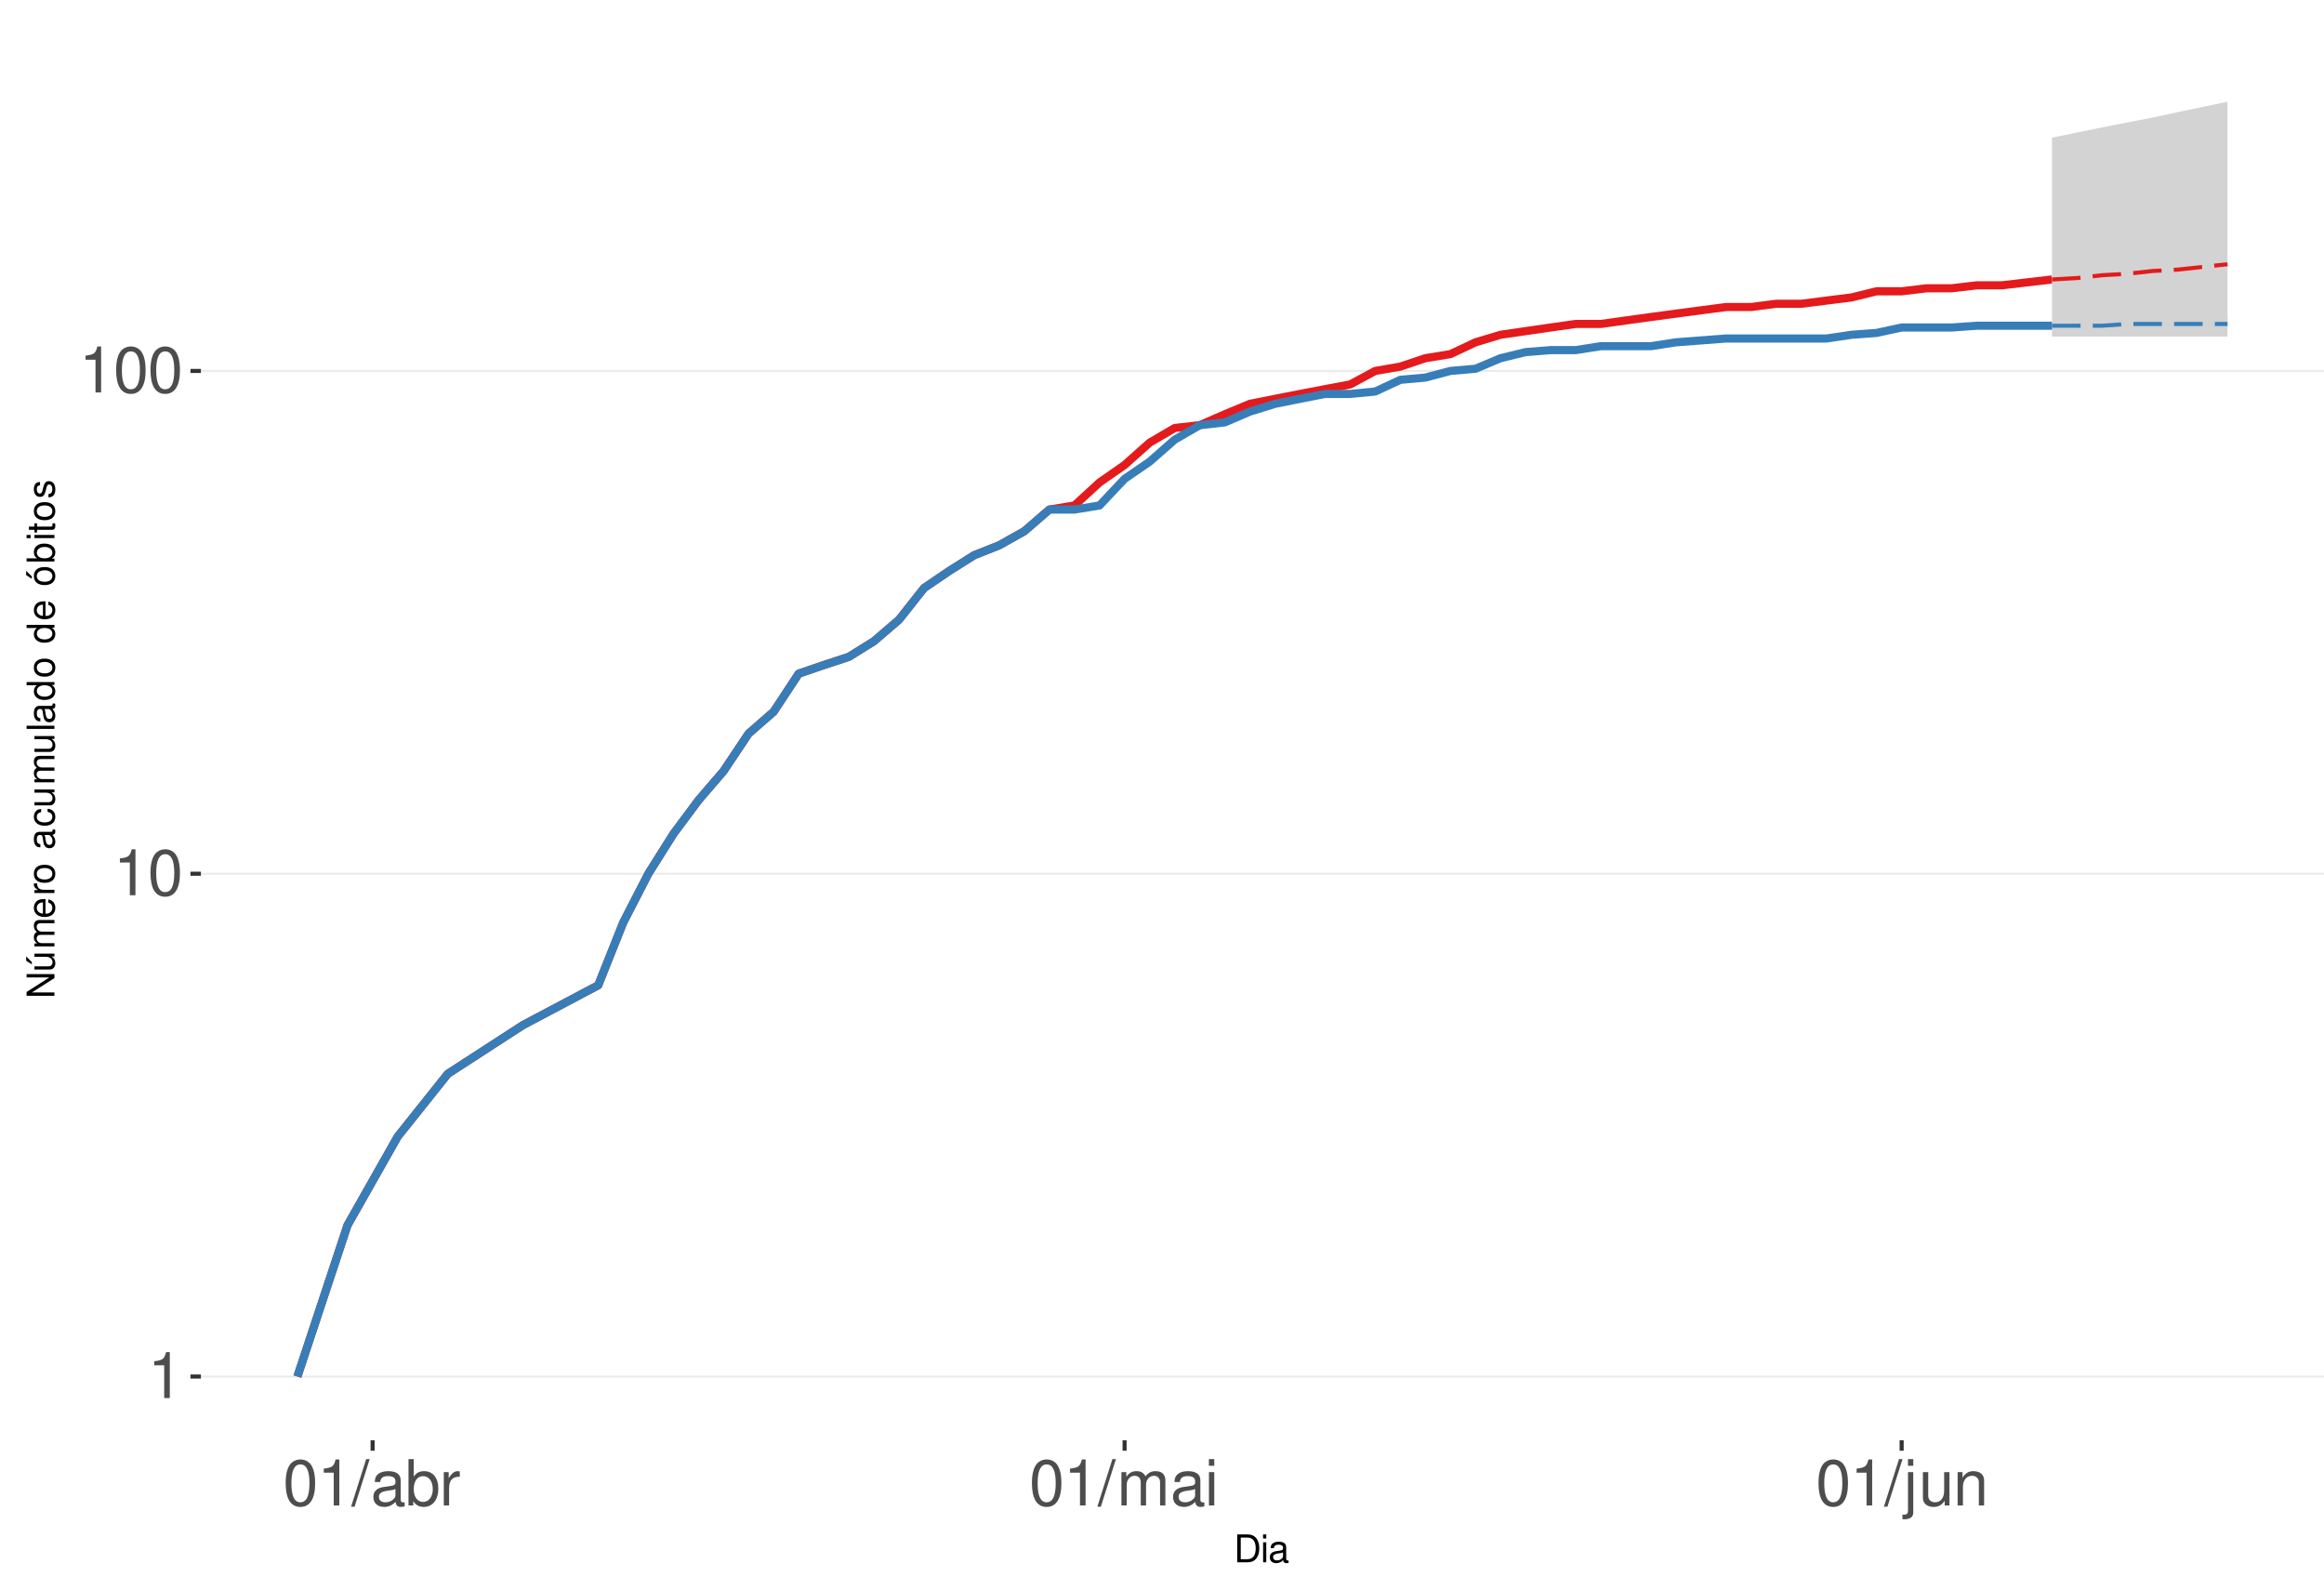
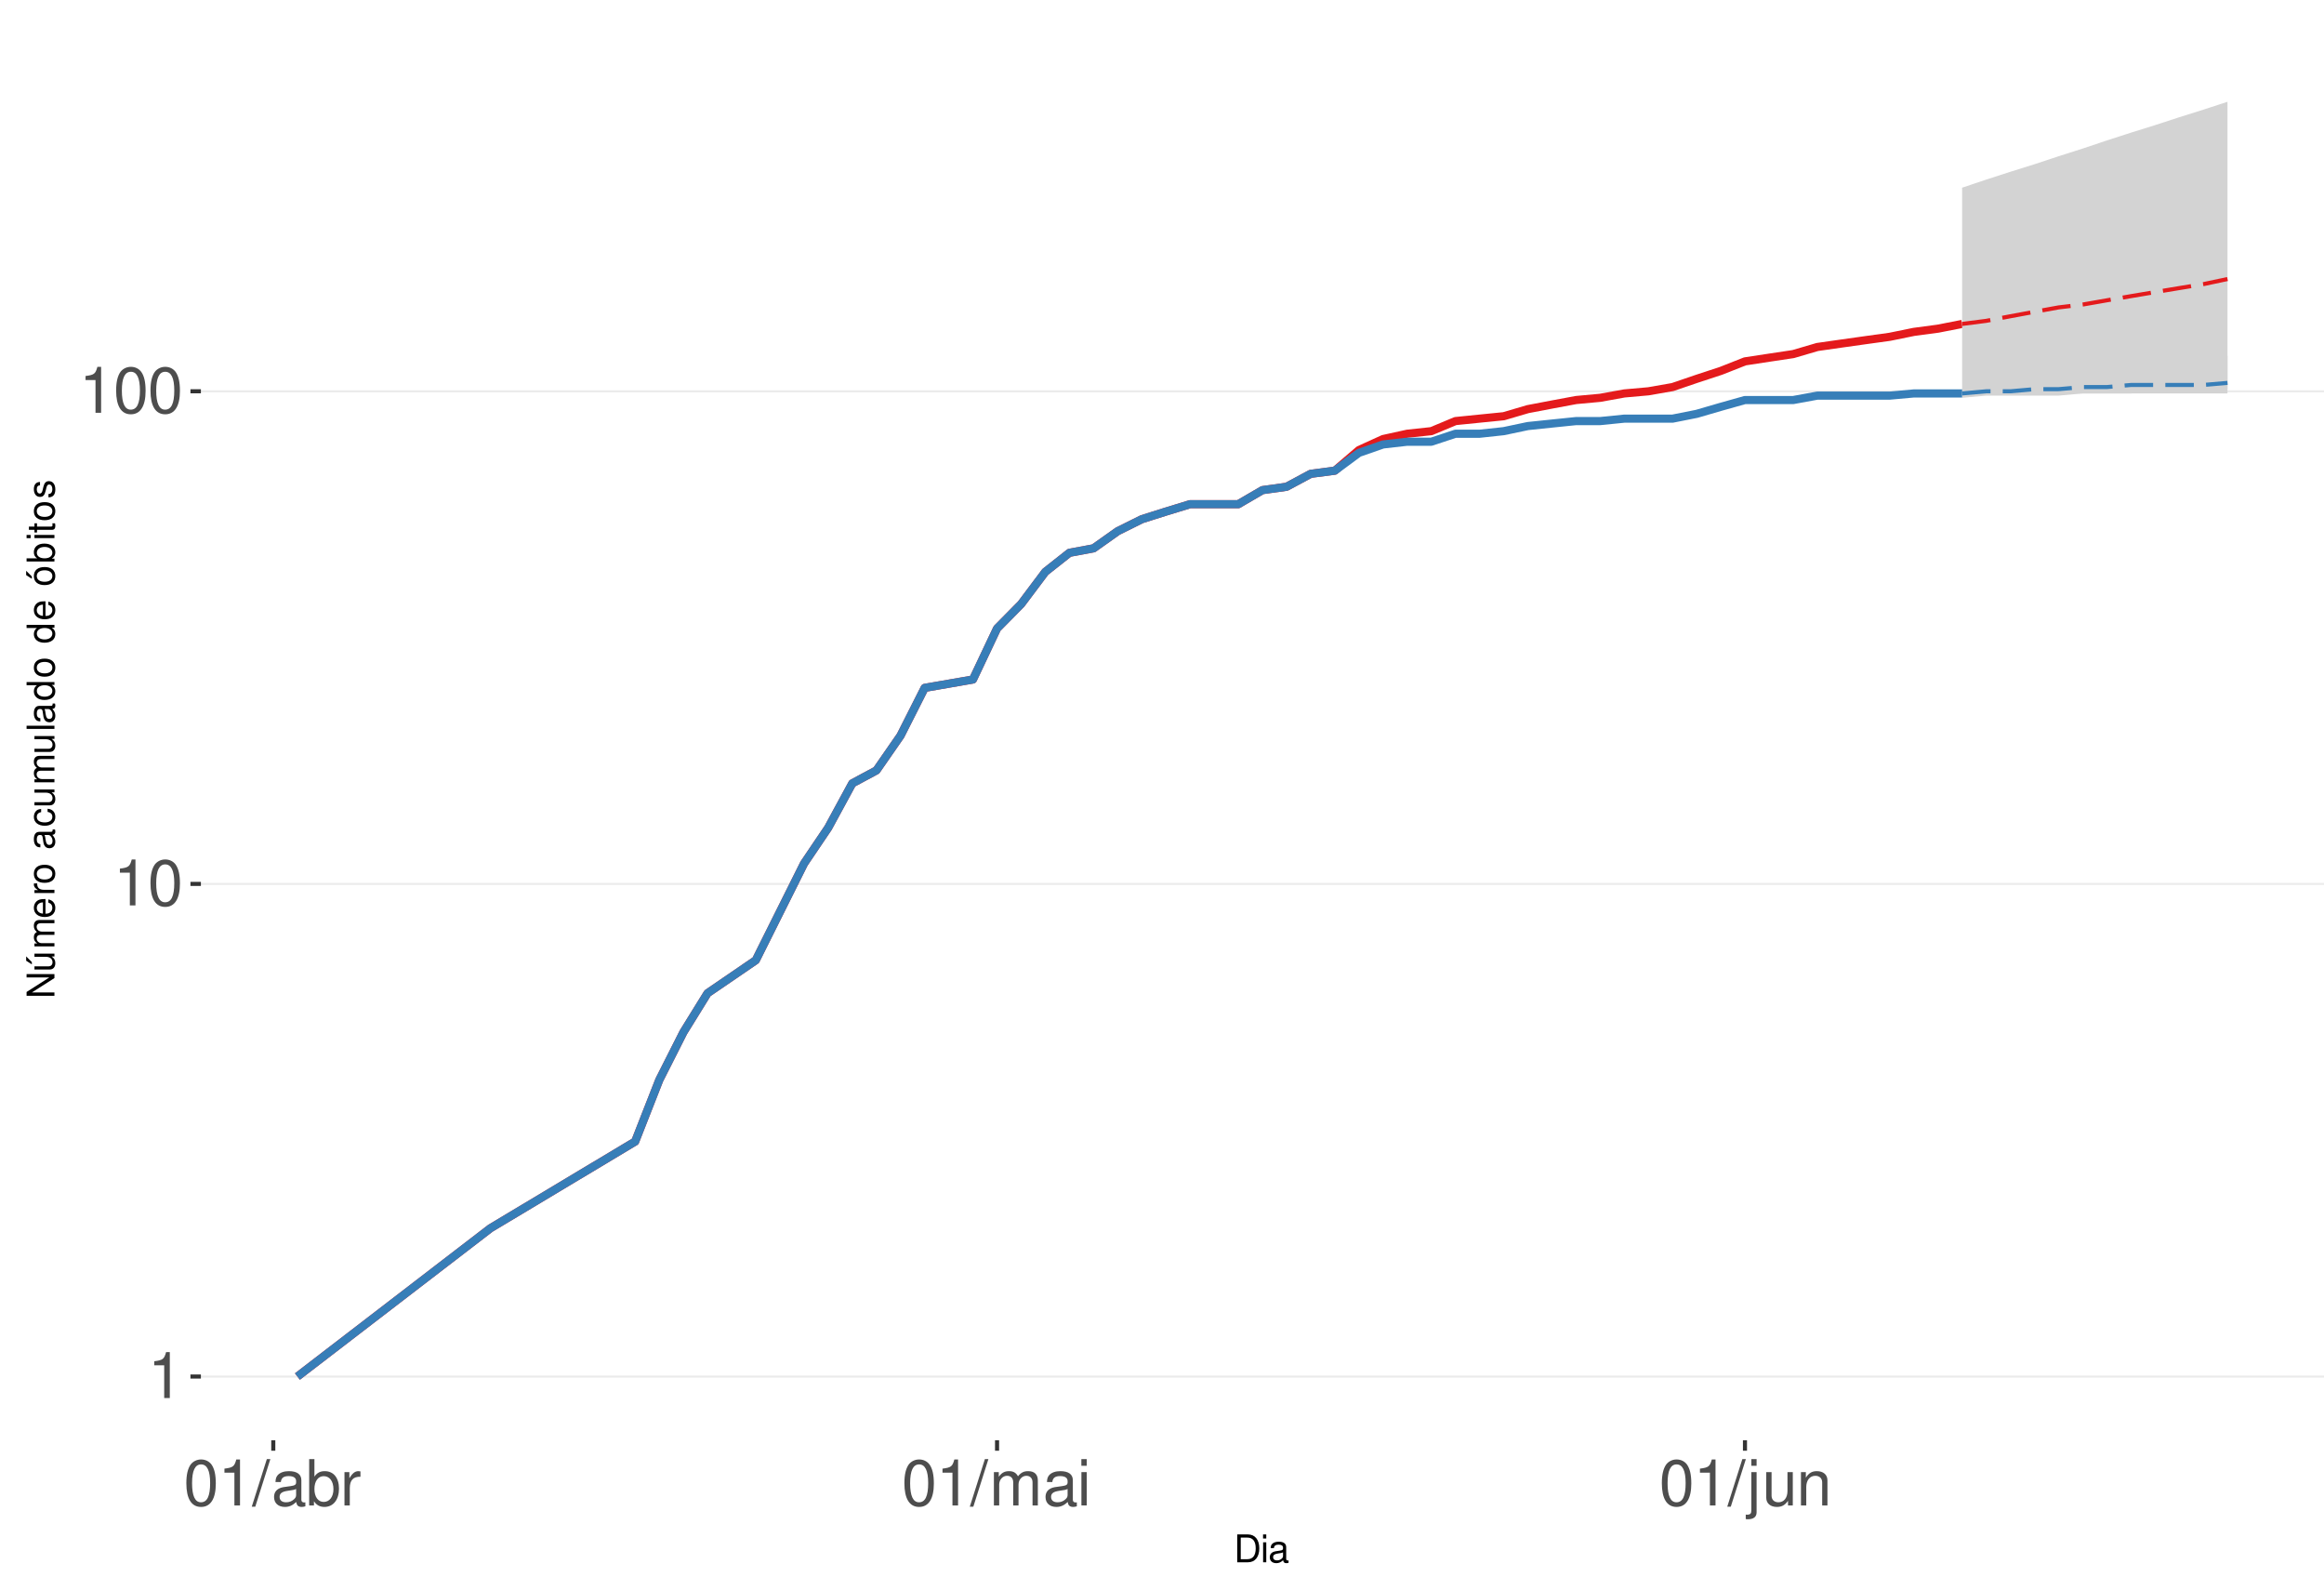
<svg xmlns="http://www.w3.org/2000/svg" xmlns:xlink="http://www.w3.org/1999/xlink" width="609pt" height="413pt" viewBox="0 0 609 413" version="1.1">
  <defs>
    <g>
      <symbol overflow="visible" id="glyph0-0">
        <path style="stroke:none;" d="" />
      </symbol>
      <symbol overflow="visible" id="glyph0-1">
        <path style="stroke:none;" d="M 4.312 -8.578 L 4.312 0 L 5.781 0 L 5.781 -12.047 L 4.812 -12.047 C 4.297 -10.188 3.969 -9.938 1.703 -9.641 L 1.703 -8.578 Z M 4.312 -8.578 " />
      </symbol>
      <symbol overflow="visible" id="glyph0-2">
        <path style="stroke:none;" d="M 4.578 -12.047 C 3.484 -12.047 2.484 -11.547 1.859 -10.734 C 1.094 -9.656 0.719 -8.062 0.719 -5.828 C 0.719 -1.766 2.047 0.391 4.578 0.391 C 7.078 0.391 8.438 -1.766 8.438 -5.734 C 8.438 -8.062 8.078 -9.625 7.297 -10.734 C 6.672 -11.562 5.703 -12.047 4.578 -12.047 Z M 4.578 -10.75 C 6.156 -10.75 6.953 -9.125 6.953 -5.859 C 6.953 -2.438 6.172 -0.828 4.547 -0.828 C 3 -0.828 2.219 -2.5 2.219 -5.812 C 2.219 -9.125 3 -10.75 4.578 -10.75 Z M 4.578 -10.75 " />
      </symbol>
      <symbol overflow="visible" id="glyph0-3">
        <path style="stroke:none;" d="M 3.812 -12.141 L -0.141 0.328 L 0.781 0.328 L 4.734 -12.141 Z M 3.812 -12.141 " />
      </symbol>
      <symbol overflow="visible" id="glyph0-4">
        <path style="stroke:none;" d="M 8.906 -0.812 C 8.766 -0.781 8.688 -0.781 8.609 -0.781 C 8.125 -0.781 7.859 -1.031 7.859 -1.469 L 7.859 -6.594 C 7.859 -8.141 6.734 -8.984 4.578 -8.984 C 3.297 -8.984 2.281 -8.609 1.688 -7.969 C 1.281 -7.516 1.109 -7.016 1.078 -6.141 L 2.484 -6.141 C 2.594 -7.219 3.234 -7.688 4.531 -7.688 C 5.797 -7.688 6.484 -7.234 6.484 -6.391 L 6.484 -6.031 C 6.469 -5.438 6.156 -5.219 5.031 -5.062 C 3.062 -4.812 2.766 -4.75 2.234 -4.531 C 1.219 -4.094 0.703 -3.328 0.703 -2.203 C 0.703 -0.609 1.797 0.391 3.562 0.391 C 4.656 0.391 5.547 0 6.531 -0.906 C 6.625 0 7.062 0.391 7.969 0.391 C 8.266 0.391 8.438 0.344 8.906 0.234 Z M 6.484 -2.75 C 6.484 -2.281 6.344 -2 5.922 -1.609 C 5.359 -1.094 4.688 -0.828 3.859 -0.828 C 2.781 -0.828 2.156 -1.344 2.156 -2.234 C 2.156 -3.141 2.75 -3.609 4.25 -3.828 C 5.734 -4.031 6.016 -4.094 6.484 -4.312 Z M 6.484 -2.75 " />
      </symbol>
      <symbol overflow="visible" id="glyph0-5">
        <path style="stroke:none;" d="M 0.906 -12.141 L 0.906 0 L 2.156 0 L 2.156 -1.109 C 2.812 -0.094 3.703 0.391 4.906 0.391 C 7.219 0.391 8.719 -1.5 8.719 -4.391 C 8.719 -7.234 7.297 -8.984 4.984 -8.984 C 3.781 -8.984 2.938 -8.531 2.281 -7.547 L 2.281 -12.141 Z M 4.719 -7.672 C 6.266 -7.672 7.266 -6.328 7.266 -4.25 C 7.266 -2.266 6.234 -0.922 4.719 -0.922 C 3.234 -0.922 2.281 -2.25 2.281 -4.297 C 2.281 -6.344 3.234 -7.672 4.719 -7.672 Z M 4.719 -7.672 " />
      </symbol>
      <symbol overflow="visible" id="glyph0-6">
        <path style="stroke:none;" d="M 1.156 -8.734 L 1.156 0 L 2.547 0 L 2.547 -4.531 C 2.562 -6.625 3.438 -7.562 5.344 -7.516 L 5.344 -8.922 C 5.109 -8.969 4.984 -8.984 4.812 -8.984 C 3.922 -8.984 3.234 -8.438 2.438 -7.141 L 2.438 -8.734 Z M 1.156 -8.734 " />
      </symbol>
      <symbol overflow="visible" id="glyph0-7">
        <path style="stroke:none;" d="M 1.172 -8.734 L 1.172 0 L 2.562 0 L 2.562 -5.484 C 2.562 -6.75 3.484 -7.766 4.609 -7.766 C 5.641 -7.766 6.234 -7.125 6.234 -6.016 L 6.234 0 L 7.625 0 L 7.625 -5.484 C 7.625 -6.75 8.547 -7.766 9.672 -7.766 C 10.688 -7.766 11.297 -7.109 11.297 -6.016 L 11.297 0 L 12.688 0 L 12.688 -6.547 C 12.688 -8.109 11.797 -8.984 10.156 -8.984 C 9 -8.984 8.297 -8.625 7.484 -7.641 C 6.969 -8.578 6.266 -8.984 5.125 -8.984 C 3.969 -8.984 3.188 -8.547 2.453 -7.5 L 2.453 -8.734 Z M 1.172 -8.734 " />
      </symbol>
      <symbol overflow="visible" id="glyph0-8">
        <path style="stroke:none;" d="M 2.5 -8.734 L 1.109 -8.734 L 1.109 0 L 2.5 0 Z M 2.5 -12.141 L 1.094 -12.141 L 1.094 -10.391 L 2.5 -10.391 Z M 2.5 -12.141 " />
      </symbol>
      <symbol overflow="visible" id="glyph0-9">
        <path style="stroke:none;" d="M 1.172 -8.734 L 1.172 1.266 C 1.172 2.125 0.906 2.422 0.031 2.422 C -0.062 2.422 -0.109 2.422 -0.297 2.406 L -0.297 3.578 C -0.141 3.609 -0.047 3.625 0.172 3.625 C 1.734 3.625 2.547 3.016 2.547 1.812 L 2.547 -8.734 Z M 2.547 -12.141 L 1.172 -12.141 L 1.172 -10.391 L 2.547 -10.391 Z M 2.547 -12.141 " />
      </symbol>
      <symbol overflow="visible" id="glyph0-10">
        <path style="stroke:none;" d="M 8.031 0 L 8.031 -8.734 L 6.641 -8.734 L 6.641 -3.781 C 6.641 -2 5.719 -0.828 4.266 -0.828 C 3.172 -0.828 2.469 -1.5 2.469 -2.547 L 2.469 -8.734 L 1.078 -8.734 L 1.078 -2 C 1.078 -0.547 2.172 0.391 3.859 0.391 C 5.141 0.391 5.969 -0.062 6.781 -1.219 L 6.781 0 Z M 8.031 0 " />
      </symbol>
      <symbol overflow="visible" id="glyph0-11">
        <path style="stroke:none;" d="M 1.172 -8.734 L 1.172 0 L 2.562 0 L 2.562 -4.812 C 2.562 -6.594 3.5 -7.766 4.938 -7.766 C 6.031 -7.766 6.734 -7.094 6.734 -6.047 L 6.734 0 L 8.109 0 L 8.109 -6.594 C 8.109 -8.047 7.031 -8.984 5.344 -8.984 C 4.047 -8.984 3.219 -8.484 2.453 -7.266 L 2.453 -8.734 Z M 1.172 -8.734 " />
      </symbol>
      <symbol overflow="visible" id="glyph1-0">
        <path style="stroke:none;" d="" />
      </symbol>
      <symbol overflow="visible" id="glyph1-1">
        <path style="stroke:none;" d="M 0.891 0 L 3.703 0 C 5.547 0 6.672 -1.375 6.672 -3.656 C 6.672 -5.906 5.547 -7.297 3.703 -7.297 L 0.891 -7.297 Z M 1.812 -0.812 L 1.812 -6.469 L 3.547 -6.469 C 4.984 -6.469 5.734 -5.5 5.734 -3.641 C 5.734 -1.797 4.984 -0.812 3.547 -0.812 Z M 1.812 -0.812 " />
      </symbol>
      <symbol overflow="visible" id="glyph1-2">
        <path style="stroke:none;" d="M 1.5 -5.234 L 0.672 -5.234 L 0.672 0 L 1.5 0 Z M 1.5 -7.297 L 0.656 -7.297 L 0.656 -6.234 L 1.5 -6.234 Z M 1.5 -7.297 " />
      </symbol>
      <symbol overflow="visible" id="glyph1-3">
        <path style="stroke:none;" d="M 5.344 -0.484 C 5.266 -0.469 5.219 -0.469 5.172 -0.469 C 4.875 -0.469 4.719 -0.625 4.719 -0.875 L 4.719 -3.953 C 4.719 -4.891 4.047 -5.391 2.75 -5.391 C 1.984 -5.391 1.375 -5.172 1.016 -4.781 C 0.766 -4.516 0.672 -4.203 0.656 -3.688 L 1.484 -3.688 C 1.562 -4.328 1.938 -4.625 2.719 -4.625 C 3.484 -4.625 3.891 -4.344 3.891 -3.844 L 3.891 -3.625 C 3.875 -3.266 3.703 -3.125 3.016 -3.047 C 1.844 -2.891 1.656 -2.844 1.344 -2.719 C 0.734 -2.453 0.422 -2 0.422 -1.312 C 0.422 -0.375 1.078 0.234 2.141 0.234 C 2.797 0.234 3.328 0 3.922 -0.547 C 3.984 0 4.234 0.234 4.781 0.234 C 4.953 0.234 5.062 0.203 5.344 0.141 Z M 3.891 -1.656 C 3.891 -1.375 3.812 -1.203 3.562 -0.969 C 3.219 -0.656 2.812 -0.5 2.312 -0.5 C 1.672 -0.5 1.297 -0.812 1.297 -1.344 C 1.297 -1.891 1.656 -2.172 2.547 -2.297 C 3.438 -2.422 3.609 -2.453 3.891 -2.594 Z M 3.891 -1.656 " />
      </symbol>
      <symbol overflow="visible" id="glyph2-0">
        <path style="stroke:none;" d="" />
      </symbol>
      <symbol overflow="visible" id="glyph2-1">
        <path style="stroke:none;" d="M -7.297 -6.453 L -7.297 -5.578 L -1.328 -5.578 L -7.297 -1.766 L -7.297 -0.766 L 0 -0.766 L 0 -1.641 L -5.906 -1.641 L 0 -5.406 L 0 -6.453 Z M -7.297 -6.453 " />
      </symbol>
      <symbol overflow="visible" id="glyph2-2">
        <path style="stroke:none;" d="M 0 -4.812 L -5.234 -4.812 L -5.234 -3.984 L -2.266 -3.984 C -1.203 -3.984 -0.5 -3.438 -0.5 -2.562 C -0.5 -1.906 -0.906 -1.484 -1.531 -1.484 L -5.234 -1.484 L -5.234 -0.656 L -1.203 -0.656 C -0.328 -0.656 0.234 -1.297 0.234 -2.312 C 0.234 -3.094 -0.047 -3.578 -0.734 -4.062 L 0 -4.062 Z M -7.406 -2.953 L -5.922 -2 L -5.922 -2.594 L -7.406 -4.094 Z M -7.406 -2.953 " />
      </symbol>
      <symbol overflow="visible" id="glyph2-3">
        <path style="stroke:none;" d="M -5.234 -0.703 L 0 -0.703 L 0 -1.547 L -3.297 -1.547 C -4.047 -1.547 -4.656 -2.094 -4.656 -2.766 C -4.656 -3.391 -4.281 -3.734 -3.609 -3.734 L 0 -3.734 L 0 -4.578 L -3.297 -4.578 C -4.047 -4.578 -4.656 -5.125 -4.656 -5.812 C -4.656 -6.422 -4.266 -6.781 -3.609 -6.781 L 0 -6.781 L 0 -7.625 L -3.938 -7.625 C -4.875 -7.625 -5.391 -7.078 -5.391 -6.094 C -5.391 -5.406 -5.188 -4.984 -4.594 -4.484 C -5.156 -4.188 -5.391 -3.766 -5.391 -3.078 C -5.391 -2.375 -5.125 -1.906 -4.5 -1.469 L -5.234 -1.469 Z M -5.234 -0.703 " />
      </symbol>
      <symbol overflow="visible" id="glyph2-4">
        <path style="stroke:none;" d="M -2.344 -5.125 C -3.141 -5.125 -3.625 -5.062 -4.016 -4.922 C -4.875 -4.578 -5.391 -3.781 -5.391 -2.797 C -5.391 -1.344 -4.281 -0.406 -2.547 -0.406 C -0.812 -0.406 0.234 -1.297 0.234 -2.781 C 0.234 -3.984 -0.453 -4.812 -1.594 -5.016 L -1.594 -4.188 C -0.906 -3.953 -0.547 -3.484 -0.547 -2.812 C -0.547 -2.281 -0.781 -1.828 -1.219 -1.547 C -1.516 -1.344 -1.812 -1.281 -2.344 -1.266 Z M -3.016 -1.297 C -3.984 -1.359 -4.625 -1.953 -4.625 -2.797 C -4.625 -3.641 -3.953 -4.234 -3.016 -4.234 Z M -3.016 -1.297 " />
      </symbol>
      <symbol overflow="visible" id="glyph2-5">
        <path style="stroke:none;" d="M -5.234 -0.688 L 0 -0.688 L 0 -1.531 L -2.719 -1.531 C -3.984 -1.547 -4.547 -2.062 -4.516 -3.203 L -5.359 -3.203 C -5.375 -3.062 -5.391 -2.984 -5.391 -2.891 C -5.391 -2.344 -5.062 -1.938 -4.297 -1.453 L -5.234 -1.453 Z M -5.234 -0.688 " />
      </symbol>
      <symbol overflow="visible" id="glyph2-6">
        <path style="stroke:none;" d="M -5.391 -2.719 C -5.391 -1.234 -4.344 -0.359 -2.578 -0.359 C -0.812 -0.359 0.234 -1.234 0.234 -2.734 C 0.234 -4.203 -0.812 -5.094 -2.547 -5.094 C -4.359 -5.094 -5.391 -4.234 -5.391 -2.719 Z M -4.625 -2.734 C -4.625 -3.672 -3.844 -4.234 -2.547 -4.234 C -1.312 -4.234 -0.547 -3.656 -0.547 -2.734 C -0.547 -1.797 -1.312 -1.234 -2.578 -1.234 C -3.844 -1.234 -4.625 -1.797 -4.625 -2.734 Z M -4.625 -2.734 " />
      </symbol>
      <symbol overflow="visible" id="glyph2-7">
        <path style="stroke:none;" d="" />
      </symbol>
      <symbol overflow="visible" id="glyph2-8">
        <path style="stroke:none;" d="M -0.484 -5.344 C -0.469 -5.266 -0.469 -5.219 -0.469 -5.172 C -0.469 -4.875 -0.625 -4.719 -0.875 -4.719 L -3.953 -4.719 C -4.891 -4.719 -5.391 -4.047 -5.391 -2.75 C -5.391 -1.984 -5.172 -1.375 -4.781 -1.016 C -4.516 -0.766 -4.203 -0.672 -3.688 -0.656 L -3.688 -1.484 C -4.328 -1.562 -4.625 -1.938 -4.625 -2.719 C -4.625 -3.484 -4.344 -3.891 -3.844 -3.891 L -3.625 -3.891 C -3.266 -3.875 -3.125 -3.703 -3.047 -3.016 C -2.891 -1.844 -2.844 -1.656 -2.719 -1.344 C -2.453 -0.734 -2 -0.422 -1.312 -0.422 C -0.375 -0.422 0.234 -1.078 0.234 -2.141 C 0.234 -2.797 0 -3.328 -0.547 -3.922 C 0 -3.984 0.234 -4.234 0.234 -4.781 C 0.234 -4.953 0.203 -5.062 0.141 -5.344 Z M -1.656 -3.891 C -1.375 -3.891 -1.203 -3.812 -0.969 -3.562 C -0.656 -3.219 -0.5 -2.812 -0.5 -2.312 C -0.5 -1.672 -0.812 -1.297 -1.344 -1.297 C -1.891 -1.297 -2.172 -1.656 -2.297 -2.547 C -2.422 -3.438 -2.453 -3.609 -2.594 -3.891 Z M -1.656 -3.891 " />
      </symbol>
      <symbol overflow="visible" id="glyph2-9">
        <path style="stroke:none;" d="M -3.484 -4.703 C -3.984 -4.672 -4.312 -4.562 -4.609 -4.359 C -5.094 -4 -5.391 -3.375 -5.391 -2.641 C -5.391 -1.219 -4.266 -0.312 -2.531 -0.312 C -0.844 -0.312 0.234 -1.203 0.234 -2.625 C 0.234 -3.875 -0.516 -4.672 -1.797 -4.766 L -1.797 -3.938 C -0.953 -3.797 -0.547 -3.359 -0.547 -2.656 C -0.547 -1.734 -1.297 -1.188 -2.531 -1.188 C -3.844 -1.188 -4.625 -1.719 -4.625 -2.625 C -4.625 -3.328 -4.203 -3.766 -3.484 -3.875 Z M -3.484 -4.703 " />
      </symbol>
      <symbol overflow="visible" id="glyph2-10">
        <path style="stroke:none;" d="M 0 -4.812 L -5.234 -4.812 L -5.234 -3.984 L -2.266 -3.984 C -1.203 -3.984 -0.5 -3.438 -0.5 -2.562 C -0.5 -1.906 -0.906 -1.484 -1.531 -1.484 L -5.234 -1.484 L -5.234 -0.656 L -1.203 -0.656 C -0.328 -0.656 0.234 -1.297 0.234 -2.312 C 0.234 -3.094 -0.047 -3.578 -0.734 -4.062 L 0 -4.062 Z M 0 -4.812 " />
      </symbol>
      <symbol overflow="visible" id="glyph2-11">
        <path style="stroke:none;" d="M -7.297 -1.516 L -7.297 -0.688 L 0 -0.688 L 0 -1.516 Z M -7.297 -1.516 " />
      </symbol>
      <symbol overflow="visible" id="glyph2-12">
        <path style="stroke:none;" d="M -7.297 -4.953 L -7.297 -4.125 L -4.578 -4.125 C -5.109 -3.766 -5.391 -3.203 -5.391 -2.516 C -5.391 -1.156 -4.297 -0.266 -2.625 -0.266 C -0.859 -0.266 0.234 -1.125 0.234 -2.547 C 0.234 -3.266 -0.047 -3.766 -0.688 -4.203 L 0 -4.203 L 0 -4.953 Z M -4.609 -2.656 C -4.609 -3.547 -3.812 -4.125 -2.562 -4.125 C -1.344 -4.125 -0.547 -3.547 -0.547 -2.656 C -0.547 -1.734 -1.359 -1.125 -2.578 -1.125 C -3.797 -1.125 -4.609 -1.734 -4.609 -2.656 Z M -4.609 -2.656 " />
      </symbol>
      <symbol overflow="visible" id="glyph2-13">
        <path style="stroke:none;" d="M -5.391 -2.719 C -5.391 -1.234 -4.344 -0.359 -2.578 -0.359 C -0.812 -0.359 0.234 -1.234 0.234 -2.734 C 0.234 -4.203 -0.812 -5.094 -2.547 -5.094 C -4.359 -5.094 -5.391 -4.234 -5.391 -2.719 Z M -4.625 -2.734 C -4.625 -3.672 -3.844 -4.234 -2.547 -4.234 C -1.312 -4.234 -0.547 -3.656 -0.547 -2.734 C -0.547 -1.797 -1.312 -1.234 -2.578 -1.234 C -3.844 -1.234 -4.625 -1.797 -4.625 -2.734 Z M -7.406 -2.984 L -5.922 -2.016 L -5.922 -2.625 L -7.406 -4.109 Z M -7.406 -2.984 " />
      </symbol>
      <symbol overflow="visible" id="glyph2-14">
        <path style="stroke:none;" d="M -7.297 -0.547 L 0 -0.547 L 0 -1.297 L -0.672 -1.297 C -0.062 -1.688 0.234 -2.219 0.234 -2.953 C 0.234 -4.328 -0.906 -5.234 -2.641 -5.234 C -4.344 -5.234 -5.391 -4.375 -5.391 -2.984 C -5.391 -2.266 -5.125 -1.766 -4.531 -1.375 L -7.297 -1.375 Z M -4.609 -2.828 C -4.609 -3.766 -3.797 -4.359 -2.547 -4.359 C -1.359 -4.359 -0.547 -3.734 -0.547 -2.828 C -0.547 -1.938 -1.344 -1.375 -2.578 -1.375 C -3.812 -1.375 -4.609 -1.938 -4.609 -2.828 Z M -4.609 -2.828 " />
      </symbol>
      <symbol overflow="visible" id="glyph2-15">
        <path style="stroke:none;" d="M -5.234 -1.5 L -5.234 -0.672 L 0 -0.672 L 0 -1.5 Z M -7.297 -1.5 L -7.297 -0.656 L -6.234 -0.656 L -6.234 -1.5 Z M -7.297 -1.5 " />
      </symbol>
      <symbol overflow="visible" id="glyph2-16">
        <path style="stroke:none;" d="M -5.234 -2.547 L -5.234 -1.688 L -6.688 -1.688 L -6.688 -0.844 L -5.234 -0.844 L -5.234 -0.141 L -4.562 -0.141 L -4.562 -0.844 L -0.594 -0.844 C -0.062 -0.844 0.234 -1.203 0.234 -1.859 C 0.234 -2.078 0.203 -2.266 0.156 -2.547 L -0.547 -2.547 C -0.516 -2.422 -0.5 -2.312 -0.5 -2.141 C -0.5 -1.781 -0.594 -1.688 -0.969 -1.688 L -4.562 -1.688 L -4.562 -2.547 Z M -5.234 -2.547 " />
      </symbol>
      <symbol overflow="visible" id="glyph2-17">
        <path style="stroke:none;" d="M -3.781 -4.375 C -4.812 -4.375 -5.391 -3.688 -5.391 -2.484 C -5.391 -1.266 -4.766 -0.469 -3.797 -0.469 C -2.969 -0.469 -2.578 -0.891 -2.281 -2.125 L -2.094 -2.906 C -1.953 -3.484 -1.734 -3.719 -1.375 -3.719 C -0.875 -3.719 -0.547 -3.234 -0.547 -2.5 C -0.547 -2.047 -0.672 -1.672 -0.891 -1.453 C -1.047 -1.328 -1.188 -1.266 -1.562 -1.219 L -1.562 -0.344 C -0.344 -0.375 0.234 -1.062 0.234 -2.438 C 0.234 -3.75 -0.422 -4.594 -1.438 -4.594 C -2.203 -4.594 -2.641 -4.156 -2.891 -3.109 L -3.078 -2.312 C -3.234 -1.625 -3.453 -1.344 -3.828 -1.344 C -4.312 -1.344 -4.625 -1.766 -4.625 -2.453 C -4.625 -3.125 -4.328 -3.484 -3.781 -3.5 Z M -3.781 -4.375 " />
      </symbol>
    </g>
    <clipPath id="clip1">
      <path d="M 52.645 9.961 L 609 9.961 L 609 377.328 L 52.645 377.328 Z M 52.645 9.961 " />
    </clipPath>
    <clipPath id="clip2">
      <path d="M 52.645 360 L 609 360 L 609 361 L 52.645 361 Z M 52.645 360 " />
    </clipPath>
    <clipPath id="clip3">
-       <path d="M 52.645 228 L 609 228 L 609 230 L 52.645 230 Z M 52.645 228 " />
+       <path d="M 52.645 231 L 609 231 L 609 232 L 52.645 232 Z M 52.645 231 " />
    </clipPath>
    <clipPath id="clip4">
-       <path d="M 52.645 96 L 609 96 L 609 98 L 52.645 98 Z M 52.645 96 " />
+       <path d="M 52.645 102 L 609 102 L 609 103 L 52.645 103 Z M 52.645 102 " />
    </clipPath>
  </defs>
  <g id="surface250">
    <rect x="0" y="0" width="609" height="413" style="fill:rgb(100%,100%,100%);fill-opacity:1;stroke:none;" />
    <rect x="0" y="0" width="609" height="413" style="fill:rgb(100%,100%,100%);fill-opacity:1;stroke:none;" />
    <path style="fill:none;stroke-width:1.067;stroke-linecap:round;stroke-linejoin:round;stroke:rgb(100%,100%,100%);stroke-opacity:1;stroke-miterlimit:10;" d="M 0 413 L 609 413 L 609 0 L 0 0 Z M 0 413 " />
    <g clip-path="url(#clip1)" clip-rule="nonzero">
      <path style=" stroke:none;fill-rule:nonzero;fill:rgb(100%,100%,100%);fill-opacity:1;" d="M 52.645 377.328 L 609 377.328 L 609 9.961 L 52.645 9.961 Z M 52.645 377.328 " />
    </g>
    <g clip-path="url(#clip2)" clip-rule="nonzero">
      <path style="fill:none;stroke-width:0.533;stroke-linecap:butt;stroke-linejoin:round;stroke:rgb(92.157%,92.157%,92.157%);stroke-opacity:1;stroke-miterlimit:10;" d="M 52.645 360.629 L 609 360.629 " />
    </g>
    <g clip-path="url(#clip3)" clip-rule="nonzero">
-       <path style="fill:none;stroke-width:0.533;stroke-linecap:butt;stroke-linejoin:round;stroke:rgb(92.157%,92.157%,92.157%);stroke-opacity:1;stroke-miterlimit:10;" d="M 52.645 228.902 L 609 228.902 " />
+       <path style="fill:none;stroke-width:0.533;stroke-linecap:butt;stroke-linejoin:round;stroke:rgb(92.157%,92.157%,92.157%);stroke-opacity:1;stroke-miterlimit:10;" d="M 52.645 231.57 L 609 231.57 " />
    </g>
    <g clip-path="url(#clip4)" clip-rule="nonzero">
-       <path style="fill:none;stroke-width:0.533;stroke-linecap:butt;stroke-linejoin:round;stroke:rgb(92.157%,92.157%,92.157%);stroke-opacity:1;stroke-miterlimit:10;" d="M 52.645 97.176 L 609 97.176 " />
-     </g>
-     <path style="fill:none;stroke-width:2.134;stroke-linecap:butt;stroke-linejoin:round;stroke:rgb(89.412%,10.196%,10.98%);stroke-opacity:1;stroke-miterlimit:10;" d="M 77.934 360.629 L 91.07 320.977 L 104.207 297.781 L 117.344 281.32 L 137.051 268.555 L 156.758 258.125 L 163.324 241.668 L 169.895 228.902 L 176.461 218.473 L 183.031 209.652 L 189.598 202.016 L 196.168 192.184 L 202.734 186.457 L 209.305 176.484 L 215.875 174.238 L 222.441 172.078 L 229.012 167.992 L 235.578 162.359 L 242.148 154.055 L 248.715 149.594 L 255.285 145.457 L 261.852 142.855 L 268.422 139.164 L 274.988 133.496 L 281.559 132.426 L 288.129 126.398 L 294.695 121.82 L 301.266 115.969 L 307.832 112.125 L 314.402 111.387 L 320.969 108.527 L 327.539 105.801 L 334.105 104.488 L 340.676 103.203 L 347.242 101.945 L 353.812 100.715 L 360.383 97.176 L 366.949 96.043 L 373.52 93.84 L 380.086 92.77 L 386.656 89.68 L 393.223 87.707 L 399.793 86.742 L 406.359 85.797 L 412.93 84.867 L 419.496 84.867 L 426.066 83.953 L 432.637 83.051 L 439.203 82.164 L 445.773 81.293 L 452.34 80.43 L 458.91 80.43 L 465.477 79.582 L 472.047 79.582 L 478.613 78.75 L 485.184 77.926 L 491.75 76.312 L 498.32 76.312 L 504.891 75.523 L 511.457 75.523 L 518.027 74.746 L 524.594 74.746 L 531.164 73.977 L 537.73 73.219 " />
-     <path style=" stroke:none;fill-rule:nonzero;fill:rgb(82.745%,82.745%,82.745%);fill-opacity:1;" d="M 537.73 36.066 L 544.301 34.707 L 550.867 33.379 L 557.438 32.082 L 564.004 30.812 L 570.574 29.395 L 577.145 28.012 L 583.711 26.66 L 583.711 88.191 L 537.73 88.191 Z M 537.73 36.066 " />
-     <path style="fill:none;stroke-width:1.067;stroke-linecap:butt;stroke-linejoin:round;stroke:rgb(89.412%,10.196%,10.98%);stroke-opacity:1;stroke-dasharray:7.469,3.201;stroke-miterlimit:10;" d="M 537.73 73.219 L 544.301 72.844 L 550.867 72.102 L 557.438 71.734 L 564.004 71.004 L 570.574 70.645 L 577.145 69.93 L 583.711 69.223 " />
-     <path style="fill:none;stroke-width:2.134;stroke-linecap:butt;stroke-linejoin:round;stroke:rgb(21.569%,49.412%,72.157%);stroke-opacity:1;stroke-miterlimit:10;" d="M 77.934 360.629 L 91.07 320.977 L 104.207 297.781 L 117.344 281.32 L 137.051 268.555 L 156.758 258.125 L 163.324 241.668 L 169.895 228.902 L 176.461 218.473 L 183.031 209.652 L 189.598 202.016 L 196.168 192.184 L 202.734 186.457 L 209.305 176.484 L 215.875 174.238 L 222.441 172.078 L 229.012 167.992 L 235.578 162.359 L 242.148 154.055 L 248.715 149.594 L 255.285 145.457 L 261.852 142.855 L 268.422 139.164 L 274.988 133.496 L 281.559 133.496 L 288.129 132.426 L 294.695 125.453 L 301.266 120.945 L 307.832 115.18 L 314.402 111.387 L 320.969 110.66 L 327.539 107.836 L 334.105 105.801 L 340.676 104.488 L 347.242 103.203 L 353.812 103.203 L 360.383 102.57 L 366.949 99.508 L 373.52 98.918 L 380.086 97.176 L 386.656 96.605 L 393.223 93.84 L 399.793 92.246 L 406.359 91.723 L 412.93 91.723 L 419.496 90.691 L 432.637 90.691 L 439.203 89.68 L 445.773 89.18 L 452.34 88.684 L 478.613 88.684 L 485.184 87.707 L 491.75 87.223 L 498.32 85.797 L 511.457 85.797 L 518.027 85.332 L 537.73 85.332 " />
-     <path style=" stroke:none;fill-rule:nonzero;fill:rgb(82.745%,82.745%,82.745%);fill-opacity:1;" d="M 537.73 85.332 L 544.301 84.867 L 550.867 84.41 L 557.438 83.953 L 564.004 83.5 L 570.574 83.5 L 577.145 83.051 L 583.711 83.051 L 583.711 85.332 Z M 537.73 85.332 " />
-     <path style="fill:none;stroke-width:1.067;stroke-linecap:butt;stroke-linejoin:round;stroke:rgb(21.569%,49.412%,72.157%);stroke-opacity:1;stroke-dasharray:7.469,3.201;stroke-miterlimit:10;" d="M 537.73 85.332 L 550.867 85.332 L 557.438 84.867 L 583.711 84.867 " />
+       <path style="fill:none;stroke-width:0.533;stroke-linecap:butt;stroke-linejoin:round;stroke:rgb(92.157%,92.157%,92.157%);stroke-opacity:1;stroke-miterlimit:10;" d="M 52.645 102.512 L 609 102.512 " />
+     </g>
+     <path style="fill:none;stroke-width:2.134;stroke-linecap:butt;stroke-linejoin:round;stroke:rgb(89.412%,10.196%,10.98%);stroke-opacity:1;stroke-miterlimit:10;" d="M 77.934 360.629 L 128.512 321.781 L 166.445 299.055 L 172.766 282.93 L 179.09 270.422 L 185.41 260.203 L 198.055 251.562 L 210.699 226.227 L 217.023 216.863 L 223.344 205.227 L 229.668 201.828 L 235.988 192.719 L 242.312 180.211 L 254.957 178.016 L 261.277 164.652 L 267.602 158.238 L 273.922 149.816 L 280.246 144.828 L 286.566 143.648 L 292.891 139.164 L 299.211 136.02 L 305.535 134.02 L 311.855 132.086 L 324.5 132.086 L 330.824 128.406 L 337.145 127.523 L 343.469 124.129 L 349.789 123.309 L 356.113 117.895 L 362.434 115.02 L 368.754 113.633 L 375.078 112.953 L 381.398 110.316 L 387.723 109.676 L 394.043 109.043 L 400.367 107.184 L 406.688 105.98 L 413.012 104.801 L 419.332 104.219 L 425.656 103.074 L 431.977 102.512 L 438.301 101.402 L 444.621 99.246 L 450.945 97.168 L 457.266 94.676 L 463.59 93.711 L 469.91 92.762 L 476.234 90.906 L 482.555 90.004 L 488.879 89.113 L 495.199 88.238 L 501.523 86.949 L 507.844 86.105 L 514.168 84.867 " />
+     <path style=" stroke:none;fill-rule:nonzero;fill:rgb(82.745%,82.745%,82.745%);fill-opacity:1;" d="M 514.168 49.172 L 520.488 47.047 L 526.812 45 L 533.133 43.027 L 539.457 40.934 L 545.777 38.914 L 552.102 36.793 L 558.422 34.75 L 564.746 32.777 L 571.066 30.715 L 577.391 28.727 L 583.711 26.66 L 583.711 101.953 L 577.391 102.512 L 564.746 102.512 L 558.422 103.074 L 545.777 103.074 L 539.457 103.645 L 520.488 103.645 L 514.168 104.219 Z M 514.168 49.172 " />
+     <path style="fill:none;stroke-width:1.067;stroke-linecap:butt;stroke-linejoin:round;stroke:rgb(89.412%,10.196%,10.98%);stroke-opacity:1;stroke-dasharray:7.469,3.201;stroke-miterlimit:10;" d="M 514.168 84.867 L 520.488 84.055 L 526.812 82.855 L 533.133 81.684 L 539.457 80.535 L 545.777 79.785 L 552.102 78.676 L 558.422 77.586 L 564.746 76.52 L 571.066 75.473 L 577.391 74.441 L 583.711 73.102 " />
+     <path style="fill:none;stroke-width:2.134;stroke-linecap:butt;stroke-linejoin:round;stroke:rgb(21.569%,49.412%,72.157%);stroke-opacity:1;stroke-miterlimit:10;" d="M 77.934 360.629 L 128.512 321.781 L 166.445 299.055 L 172.766 282.93 L 179.09 270.422 L 185.41 260.203 L 198.055 251.562 L 210.699 226.227 L 217.023 216.863 L 223.344 205.227 L 229.668 201.828 L 235.988 192.719 L 242.312 180.211 L 254.957 178.016 L 261.277 164.652 L 267.602 158.238 L 273.922 149.816 L 280.246 144.828 L 286.566 143.648 L 292.891 139.164 L 299.211 136.02 L 305.535 134.02 L 311.855 132.086 L 324.5 132.086 L 330.824 128.406 L 337.145 127.523 L 343.469 124.129 L 349.789 123.309 L 356.113 118.637 L 362.434 116.438 L 368.754 115.723 L 375.078 115.723 L 381.398 113.633 L 387.723 113.633 L 394.043 112.953 L 400.367 111.621 L 406.688 110.965 L 413.012 110.316 L 419.332 110.316 L 425.656 109.676 L 438.301 109.676 L 444.621 108.418 L 450.945 106.578 L 457.266 104.801 L 469.91 104.801 L 476.234 103.645 L 495.199 103.645 L 501.523 103.074 L 514.168 103.074 " />
+     <path style=" stroke:none;fill-rule:nonzero;fill:rgb(82.745%,82.745%,82.745%);fill-opacity:1;" d="M 514.168 103.074 L 520.488 101.402 L 526.812 100.312 L 533.133 98.719 L 539.457 97.68 L 545.777 96.66 L 552.102 95.66 L 558.422 95.168 L 564.746 94.676 L 571.066 93.711 L 577.391 93.234 L 583.711 93.234 L 583.711 103.074 Z M 514.168 103.074 " />
+     <path style="fill:none;stroke-width:1.067;stroke-linecap:butt;stroke-linejoin:round;stroke:rgb(21.569%,49.412%,72.157%);stroke-opacity:1;stroke-dasharray:7.469,3.201;stroke-miterlimit:10;" d="M 514.168 103.074 L 520.488 102.512 L 526.812 102.512 L 533.133 101.953 L 539.457 101.953 L 545.777 101.402 L 552.102 101.402 L 558.422 100.855 L 577.391 100.855 L 583.711 100.312 " />
    <g style="fill:rgb(30.196%,30.196%,30.196%);fill-opacity:1;">
      <use xlink:href="#glyph0-1" x="38.715" y="366.267" />
    </g>
    <g style="fill:rgb(30.196%,30.196%,30.196%);fill-opacity:1;">
-       <use xlink:href="#glyph0-1" x="29.715" y="234.54" />
-       <use xlink:href="#glyph0-2" x="38.715" y="234.54" />
-     </g>
-     <g style="fill:rgb(30.196%,30.196%,30.196%);fill-opacity:1;">
-       <use xlink:href="#glyph0-1" x="20.715" y="102.813" />
-       <use xlink:href="#glyph0-2" x="29.715" y="102.813" />
-       <use xlink:href="#glyph0-2" x="38.715" y="102.813" />
+       <use xlink:href="#glyph0-1" x="29.715" y="237.208" />
+       <use xlink:href="#glyph0-2" x="38.715" y="237.208" />
+     </g>
+     <g style="fill:rgb(30.196%,30.196%,30.196%);fill-opacity:1;">
+       <use xlink:href="#glyph0-1" x="20.715" y="108.149" />
+       <use xlink:href="#glyph0-2" x="29.715" y="108.149" />
+       <use xlink:href="#glyph0-2" x="38.715" y="108.149" />
    </g>
    <path style="fill:none;stroke-width:1.067;stroke-linecap:butt;stroke-linejoin:round;stroke:rgb(20%,20%,20%);stroke-opacity:1;stroke-miterlimit:10;" d="M 49.906 360.629 L 52.645 360.629 " />
-     <path style="fill:none;stroke-width:1.067;stroke-linecap:butt;stroke-linejoin:round;stroke:rgb(20%,20%,20%);stroke-opacity:1;stroke-miterlimit:10;" d="M 49.906 228.902 L 52.645 228.902 " />
-     <path style="fill:none;stroke-width:1.067;stroke-linecap:butt;stroke-linejoin:round;stroke:rgb(20%,20%,20%);stroke-opacity:1;stroke-miterlimit:10;" d="M 49.906 97.176 L 52.645 97.176 " />
-     <path style="fill:none;stroke-width:1.067;stroke-linecap:butt;stroke-linejoin:round;stroke:rgb(20%,20%,20%);stroke-opacity:1;stroke-miterlimit:10;" d="M 97.641 380.07 L 97.641 377.328 " />
-     <path style="fill:none;stroke-width:1.067;stroke-linecap:butt;stroke-linejoin:round;stroke:rgb(20%,20%,20%);stroke-opacity:1;stroke-miterlimit:10;" d="M 294.695 380.07 L 294.695 377.328 " />
-     <path style="fill:none;stroke-width:1.067;stroke-linecap:butt;stroke-linejoin:round;stroke:rgb(20%,20%,20%);stroke-opacity:1;stroke-miterlimit:10;" d="M 498.32 380.07 L 498.32 377.328 " />
-     <g style="fill:rgb(30.196%,30.196%,30.196%);fill-opacity:1;">
-       <use xlink:href="#glyph0-2" x="74.141" y="394.399" />
-       <use xlink:href="#glyph0-1" x="83.141" y="394.399" />
-       <use xlink:href="#glyph0-3" x="92.141" y="394.399" />
-       <use xlink:href="#glyph0-4" x="97.141" y="394.399" />
-       <use xlink:href="#glyph0-5" x="106.141" y="394.399" />
-       <use xlink:href="#glyph0-6" x="115.141" y="394.399" />
-     </g>
-     <g style="fill:rgb(30.196%,30.196%,30.196%);fill-opacity:1;">
-       <use xlink:href="#glyph0-2" x="269.695" y="394.399" />
-       <use xlink:href="#glyph0-1" x="278.695" y="394.399" />
-       <use xlink:href="#glyph0-3" x="287.695" y="394.399" />
-       <use xlink:href="#glyph0-7" x="292.695" y="394.399" />
-       <use xlink:href="#glyph0-4" x="306.695" y="394.399" />
-       <use xlink:href="#glyph0-8" x="315.695" y="394.399" />
-     </g>
-     <g style="fill:rgb(30.196%,30.196%,30.196%);fill-opacity:1;">
-       <use xlink:href="#glyph0-2" x="475.82" y="394.399" />
-       <use xlink:href="#glyph0-1" x="484.82" y="394.399" />
-       <use xlink:href="#glyph0-3" x="493.82" y="394.399" />
-       <use xlink:href="#glyph0-9" x="498.82" y="394.399" />
-       <use xlink:href="#glyph0-10" x="502.82" y="394.399" />
-       <use xlink:href="#glyph0-11" x="511.82" y="394.399" />
+     <path style="fill:none;stroke-width:1.067;stroke-linecap:butt;stroke-linejoin:round;stroke:rgb(20%,20%,20%);stroke-opacity:1;stroke-miterlimit:10;" d="M 49.906 231.57 L 52.645 231.57 " />
+     <path style="fill:none;stroke-width:1.067;stroke-linecap:butt;stroke-linejoin:round;stroke:rgb(20%,20%,20%);stroke-opacity:1;stroke-miterlimit:10;" d="M 49.906 102.512 L 52.645 102.512 " />
+     <path style="fill:none;stroke-width:1.067;stroke-linecap:butt;stroke-linejoin:round;stroke:rgb(20%,20%,20%);stroke-opacity:1;stroke-miterlimit:10;" d="M 71.613 380.07 L 71.613 377.328 " />
+     <path style="fill:none;stroke-width:1.067;stroke-linecap:butt;stroke-linejoin:round;stroke:rgb(20%,20%,20%);stroke-opacity:1;stroke-miterlimit:10;" d="M 261.277 380.07 L 261.277 377.328 " />
+     <path style="fill:none;stroke-width:1.067;stroke-linecap:butt;stroke-linejoin:round;stroke:rgb(20%,20%,20%);stroke-opacity:1;stroke-miterlimit:10;" d="M 457.266 380.07 L 457.266 377.328 " />
+     <g style="fill:rgb(30.196%,30.196%,30.196%);fill-opacity:1;">
+       <use xlink:href="#glyph0-2" x="48.113" y="394.399" />
+       <use xlink:href="#glyph0-1" x="57.113" y="394.399" />
+       <use xlink:href="#glyph0-3" x="66.113" y="394.399" />
+       <use xlink:href="#glyph0-4" x="71.113" y="394.399" />
+       <use xlink:href="#glyph0-5" x="80.113" y="394.399" />
+       <use xlink:href="#glyph0-6" x="89.113" y="394.399" />
+     </g>
+     <g style="fill:rgb(30.196%,30.196%,30.196%);fill-opacity:1;">
+       <use xlink:href="#glyph0-2" x="236.277" y="394.399" />
+       <use xlink:href="#glyph0-1" x="245.277" y="394.399" />
+       <use xlink:href="#glyph0-3" x="254.277" y="394.399" />
+       <use xlink:href="#glyph0-7" x="259.277" y="394.399" />
+       <use xlink:href="#glyph0-4" x="273.277" y="394.399" />
+       <use xlink:href="#glyph0-8" x="282.277" y="394.399" />
+     </g>
+     <g style="fill:rgb(30.196%,30.196%,30.196%);fill-opacity:1;">
+       <use xlink:href="#glyph0-2" x="434.766" y="394.399" />
+       <use xlink:href="#glyph0-1" x="443.766" y="394.399" />
+       <use xlink:href="#glyph0-3" x="452.766" y="394.399" />
+       <use xlink:href="#glyph0-9" x="457.766" y="394.399" />
+       <use xlink:href="#glyph0-10" x="461.766" y="394.399" />
+       <use xlink:href="#glyph0-11" x="470.766" y="394.399" />
    </g>
    <g style="fill:rgb(0%,0%,0%);fill-opacity:1;">
      <use xlink:href="#glyph1-1" x="323.324" y="409.29" />
      <use xlink:href="#glyph1-2" x="330.324" y="409.29" />
      <use xlink:href="#glyph1-3" x="332.324" y="409.29" />
    </g>
    <g style="fill:rgb(0%,0%,0%);fill-opacity:1;">
      <use xlink:href="#glyph2-1" x="14.263" y="261.645" />
      <use xlink:href="#glyph2-2" x="14.263" y="254.645" />
      <use xlink:href="#glyph2-3" x="14.263" y="248.645" />
      <use xlink:href="#glyph2-4" x="14.263" y="240.645" />
      <use xlink:href="#glyph2-5" x="14.263" y="234.645" />
      <use xlink:href="#glyph2-6" x="14.263" y="231.645" />
      <use xlink:href="#glyph2-7" x="14.263" y="225.645" />
      <use xlink:href="#glyph2-8" x="14.263" y="222.645" />
      <use xlink:href="#glyph2-9" x="14.263" y="216.645" />
      <use xlink:href="#glyph2-10" x="14.263" y="211.645" />
      <use xlink:href="#glyph2-3" x="14.263" y="205.645" />
      <use xlink:href="#glyph2-10" x="14.263" y="197.645" />
      <use xlink:href="#glyph2-11" x="14.263" y="191.645" />
      <use xlink:href="#glyph2-8" x="14.263" y="189.645" />
      <use xlink:href="#glyph2-12" x="14.263" y="183.645" />
      <use xlink:href="#glyph2-6" x="14.263" y="177.645" />
      <use xlink:href="#glyph2-7" x="14.263" y="171.645" />
      <use xlink:href="#glyph2-12" x="14.263" y="168.645" />
      <use xlink:href="#glyph2-4" x="14.263" y="162.645" />
      <use xlink:href="#glyph2-7" x="14.263" y="156.645" />
      <use xlink:href="#glyph2-13" x="14.263" y="153.645" />
      <use xlink:href="#glyph2-14" x="14.263" y="147.645" />
      <use xlink:href="#glyph2-15" x="14.263" y="141.645" />
      <use xlink:href="#glyph2-16" x="14.263" y="139.645" />
      <use xlink:href="#glyph2-6" x="14.263" y="136.645" />
      <use xlink:href="#glyph2-17" x="14.263" y="130.645" />
    </g>
  </g>
</svg>
